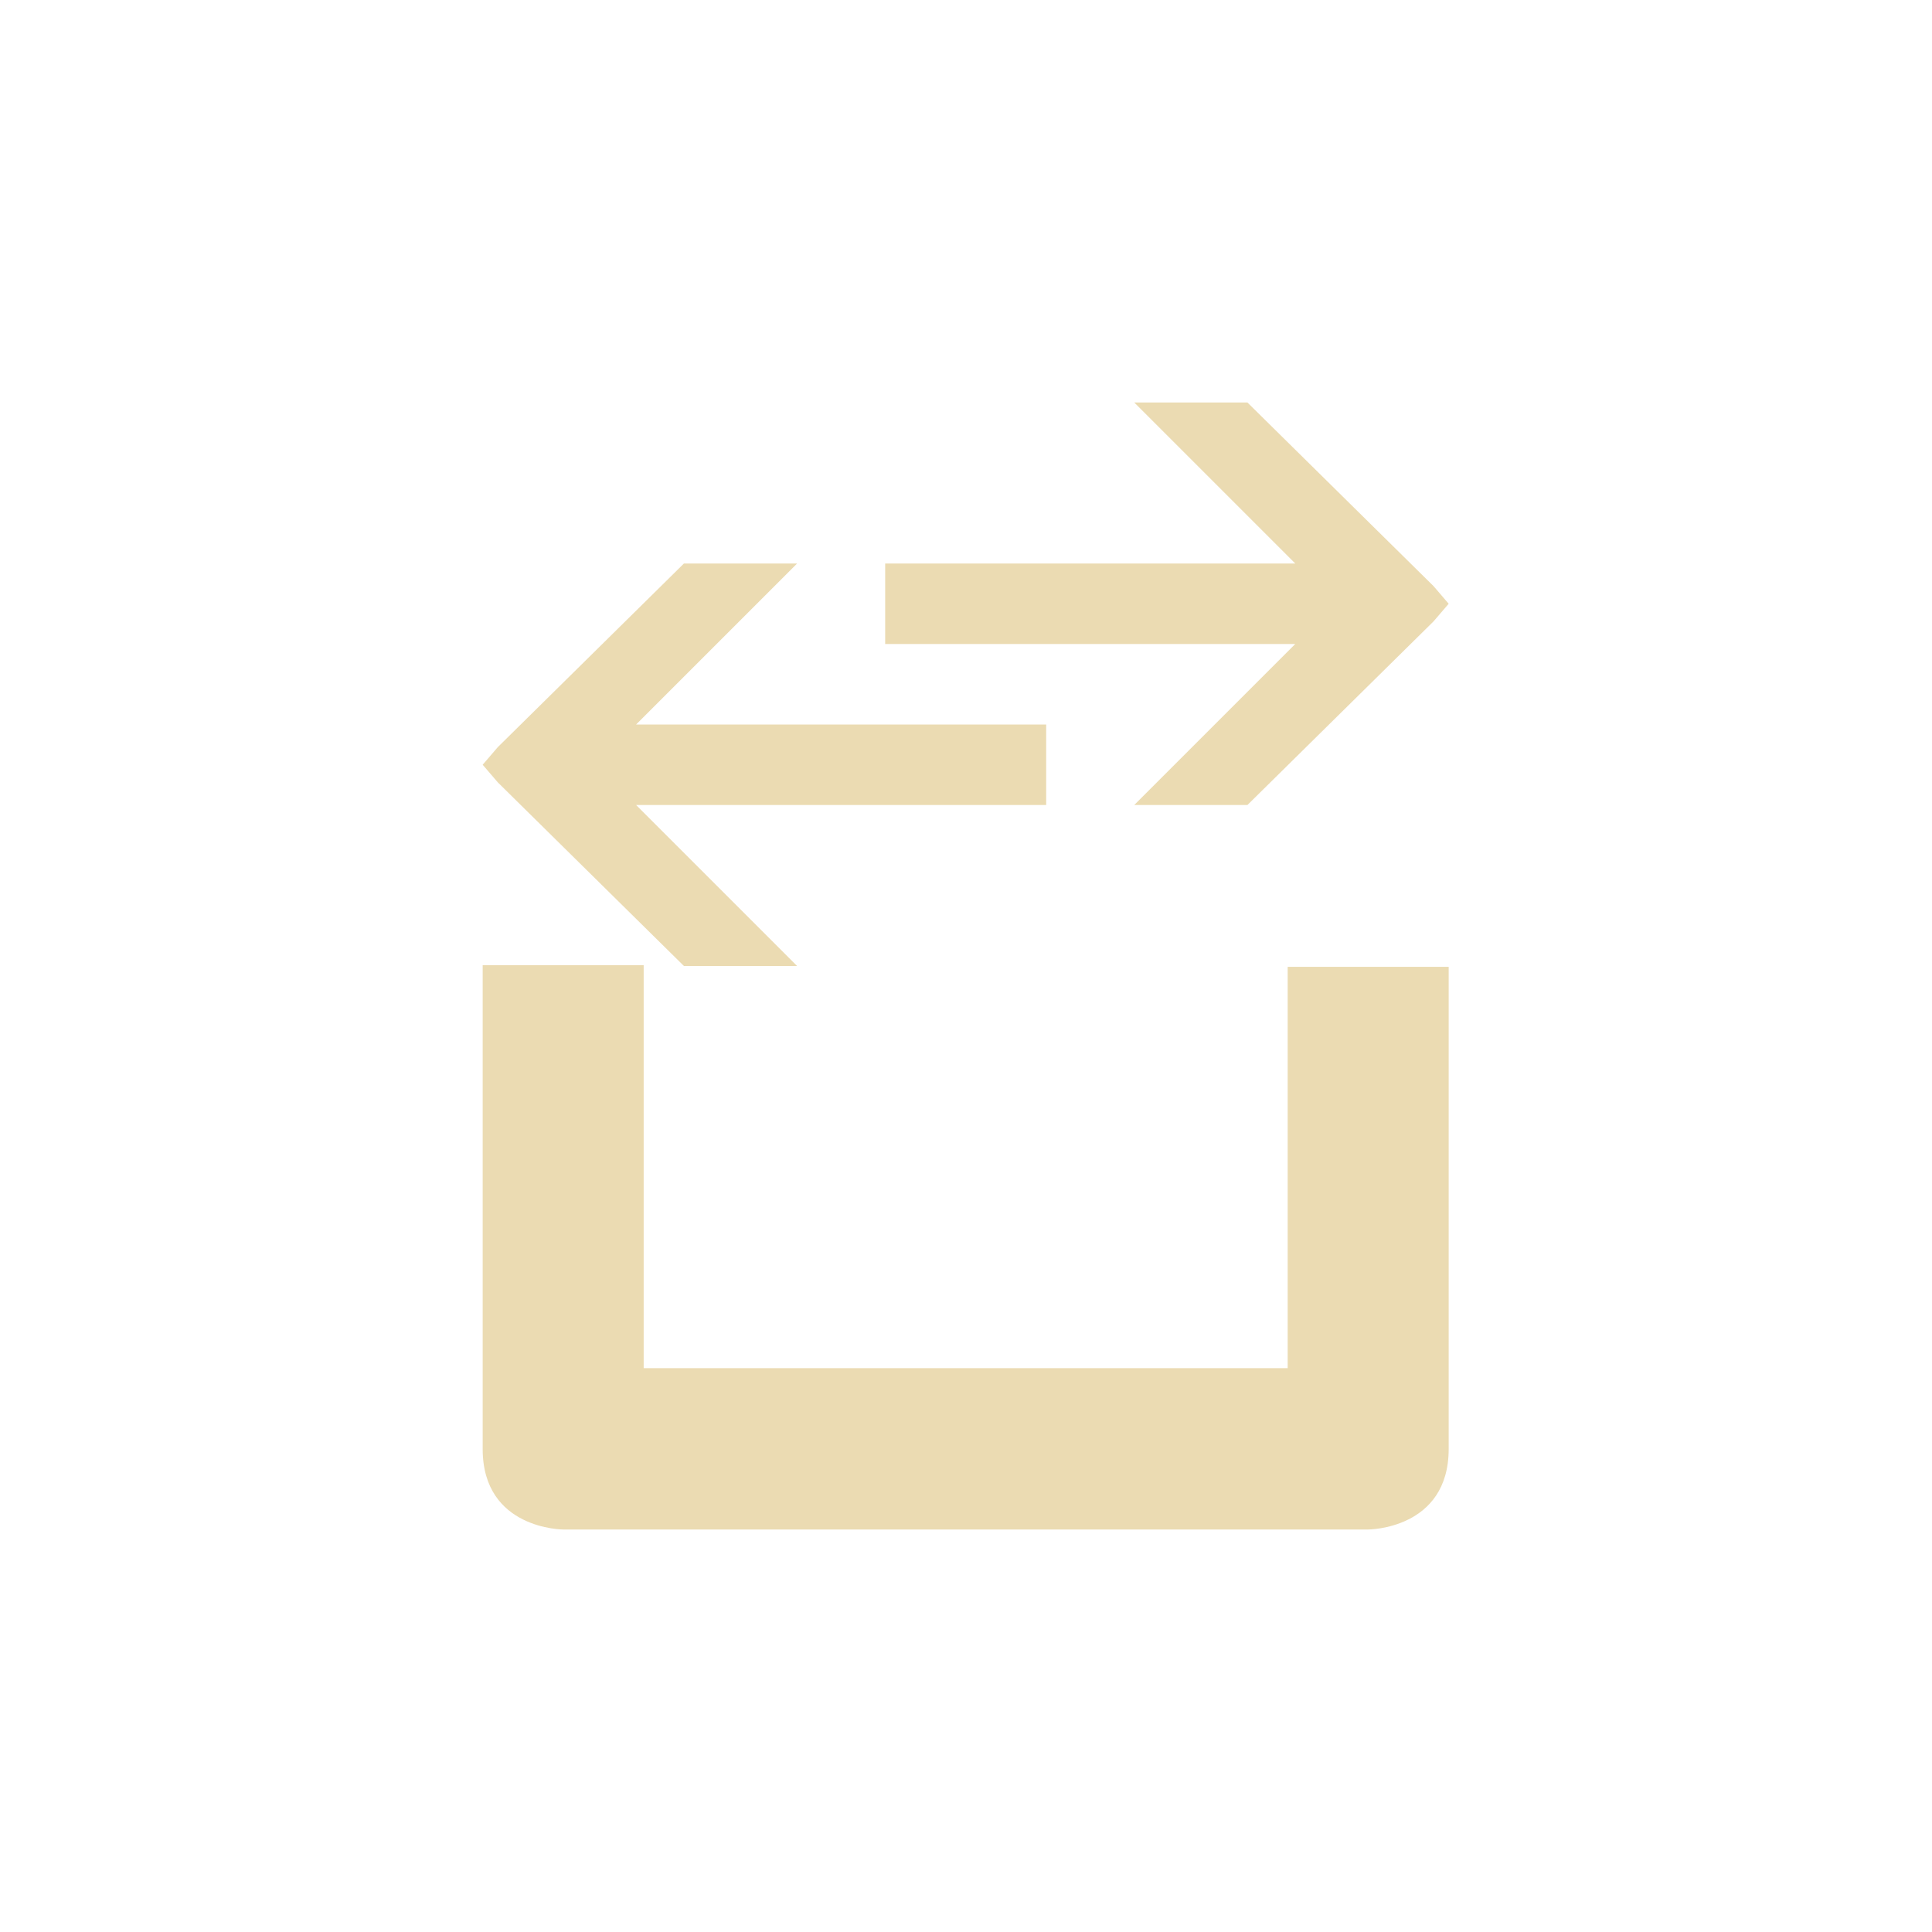
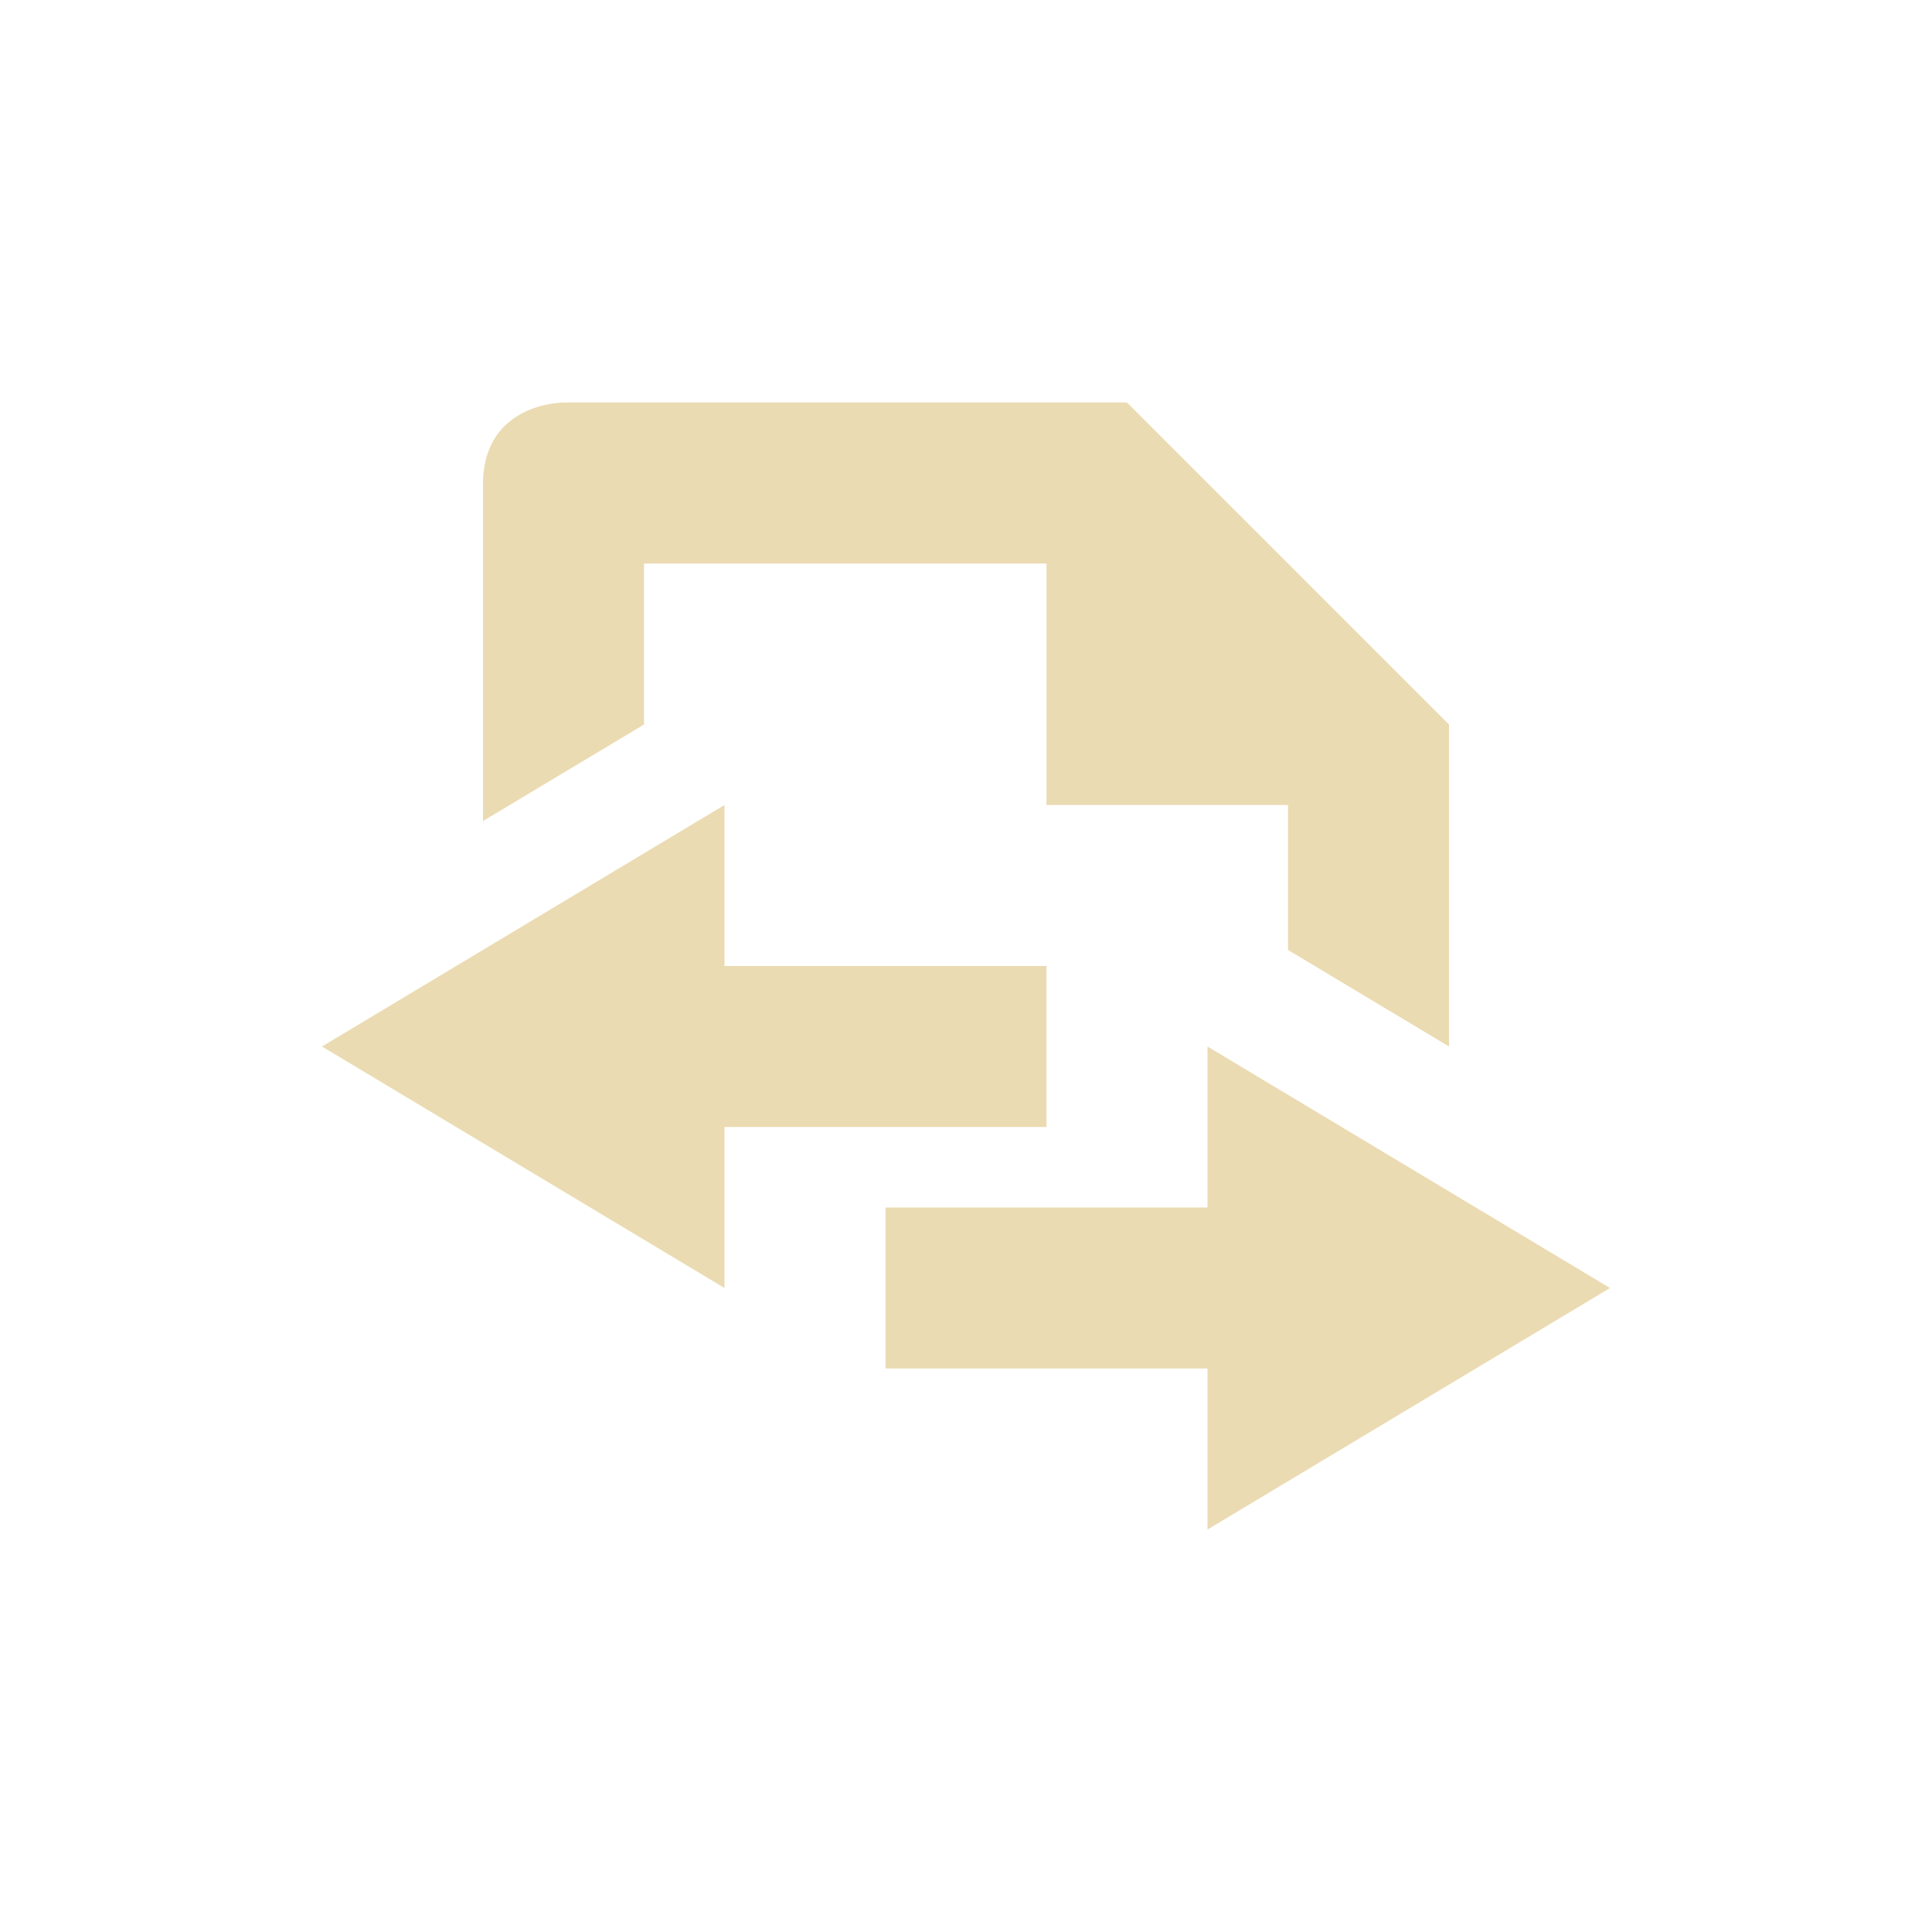
<svg xmlns="http://www.w3.org/2000/svg" width="24" height="24" version="1.1" viewBox="0 0 24 24">
  <defs>
    <style type="text/css">.ColorScheme-Text { color:#ebdbb2; } .ColorScheme-Highlight { color:#458588; }</style>
  </defs>
-   <path class="ColorScheme-Text" d="m14.09 5 2 2h-5.094v1h5.094l-2 2h1.406l2.312-2.281 0.188-0.219-0.188-0.219-2.312-2.281zm-5.594 2-2.312 2.281-0.188 0.219 0.188 0.219 2.312 2.281h1.406l-2-2h5.094v-1h-5.094l2-2zm-2.5 4.99v6.01c0 1 1 1 1 1h10s1 0 1-1v-5.99h-2v4.986h-8v-5.006z" fill="currentColor" />
+   <path class="ColorScheme-Text" d="m7 5s-0.99 4e-6 -1 1v4.199l2-1.199v-2h5v3h3v1.801l2 1.199v-4l-4-4zm2 5-5 3 5 3v-2h4v-2h-4zm6 3v2h-4v2h4v2l5-3z" fill="currentColor" />
</svg>
